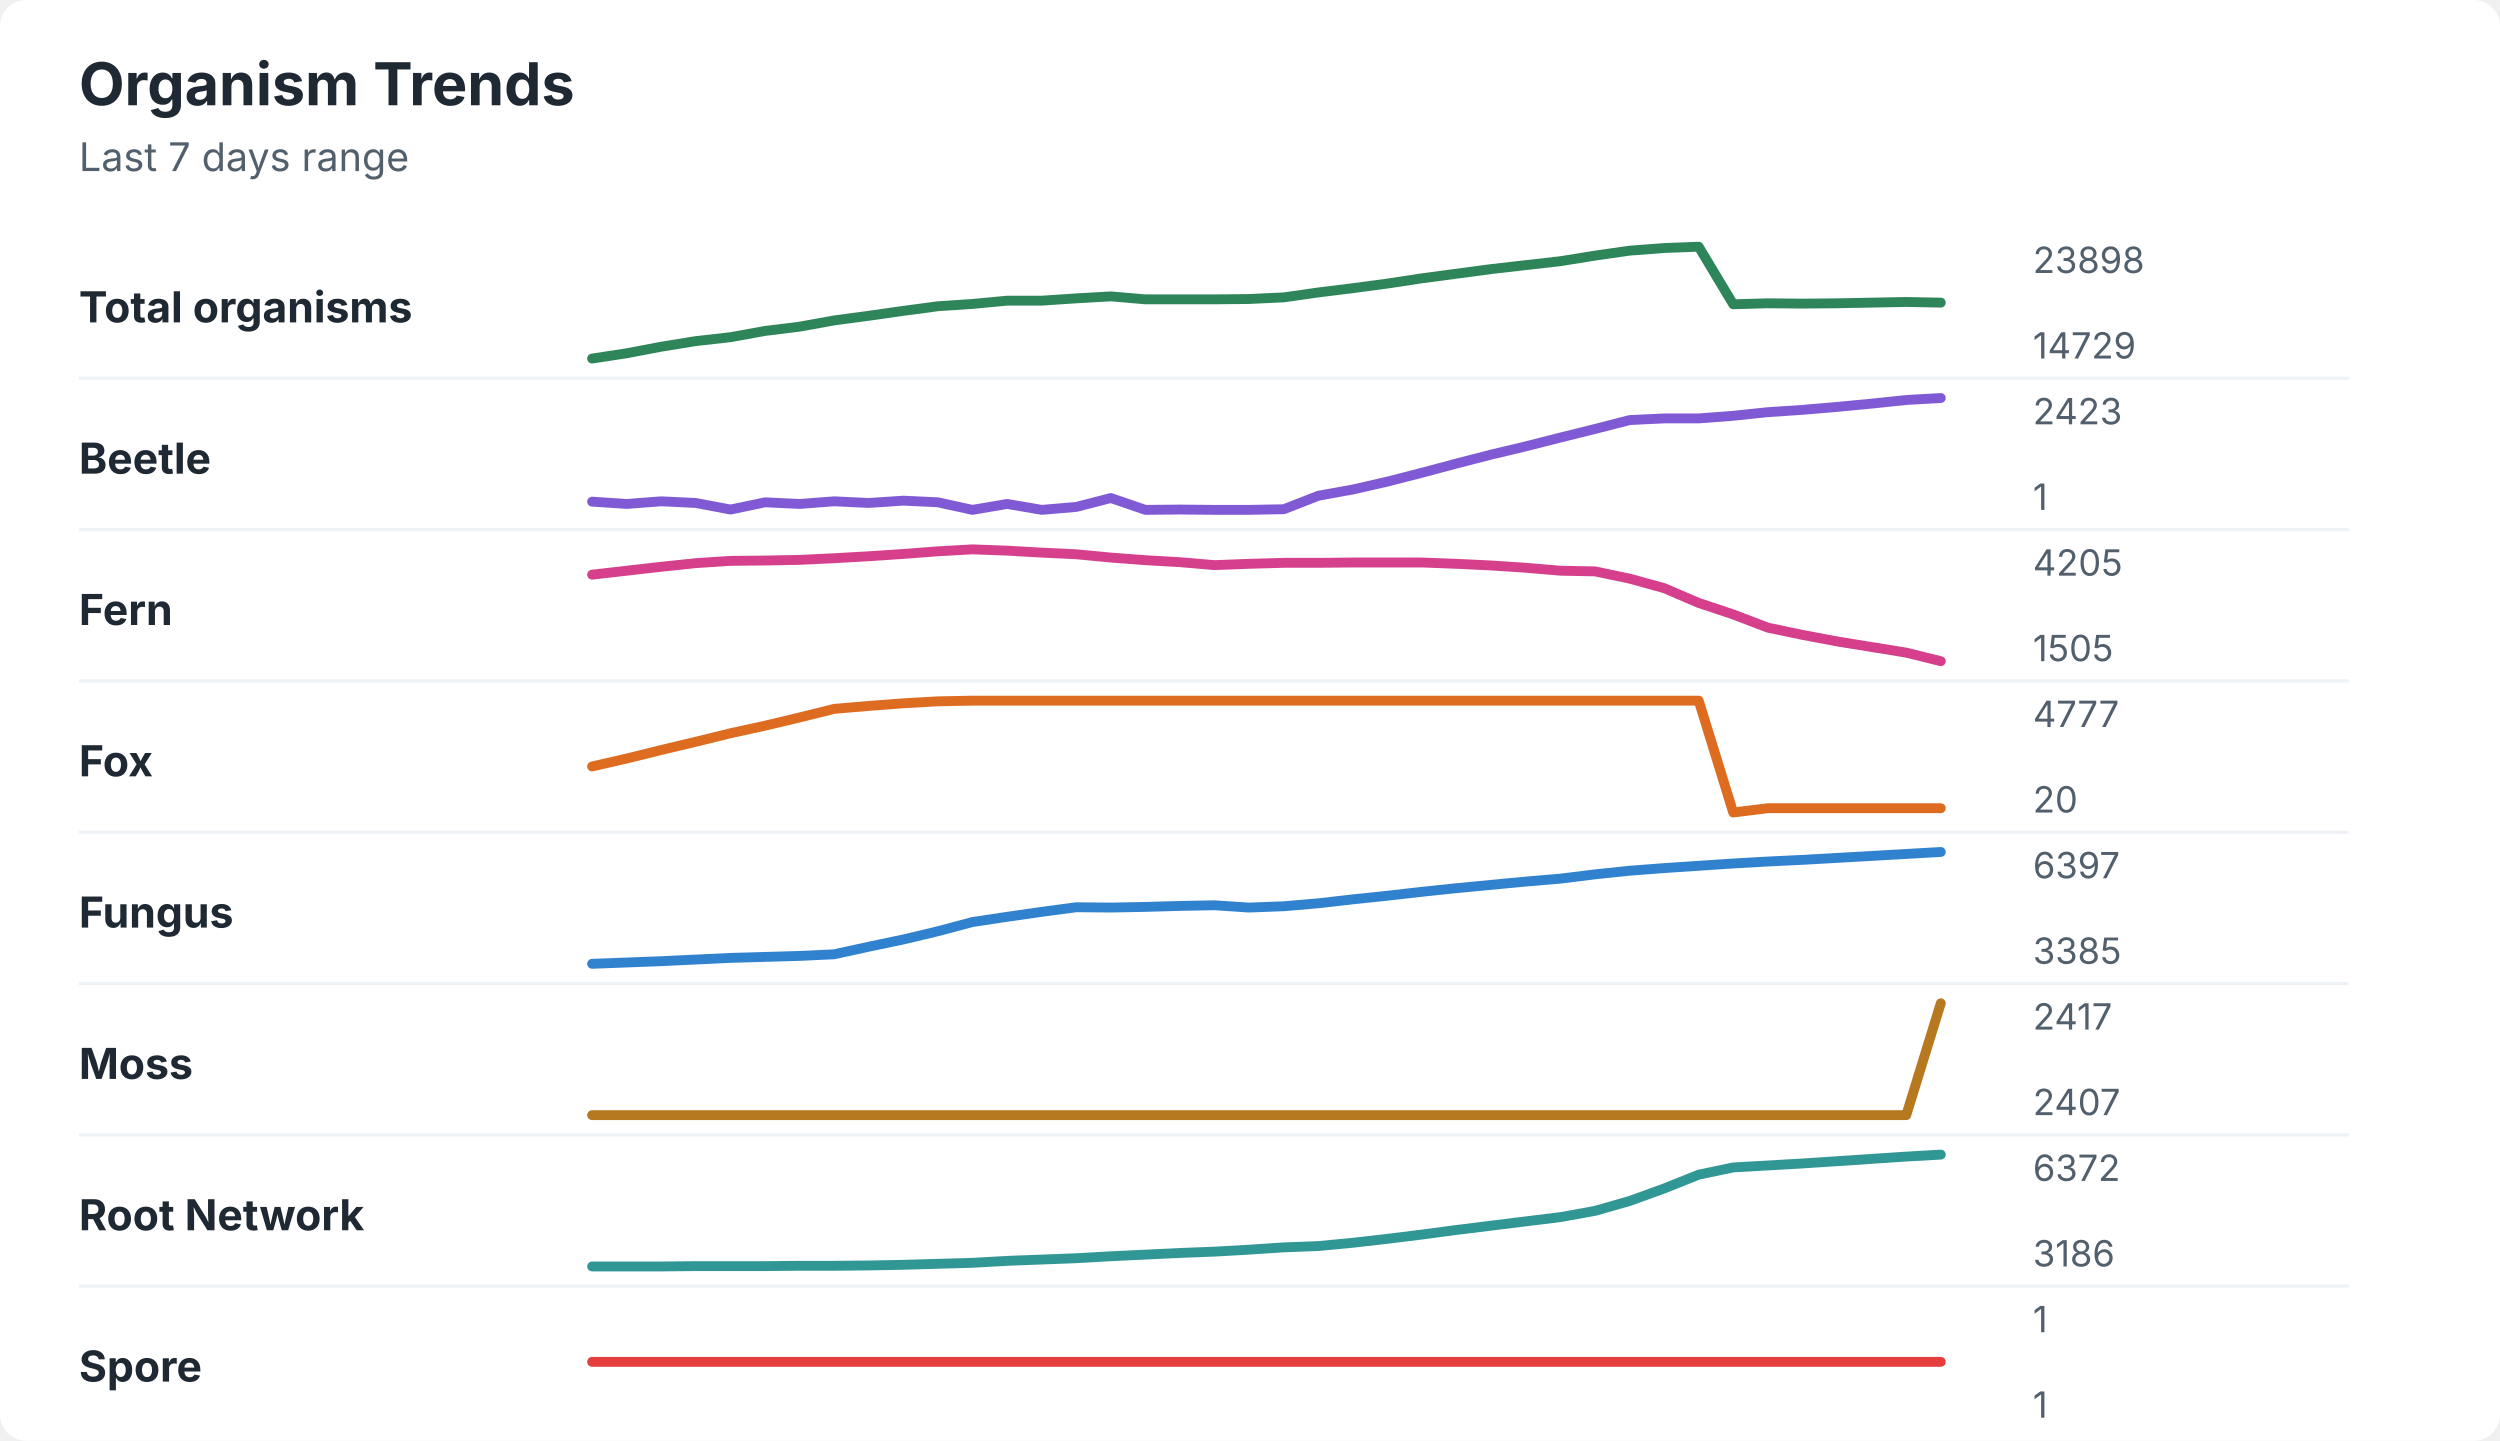
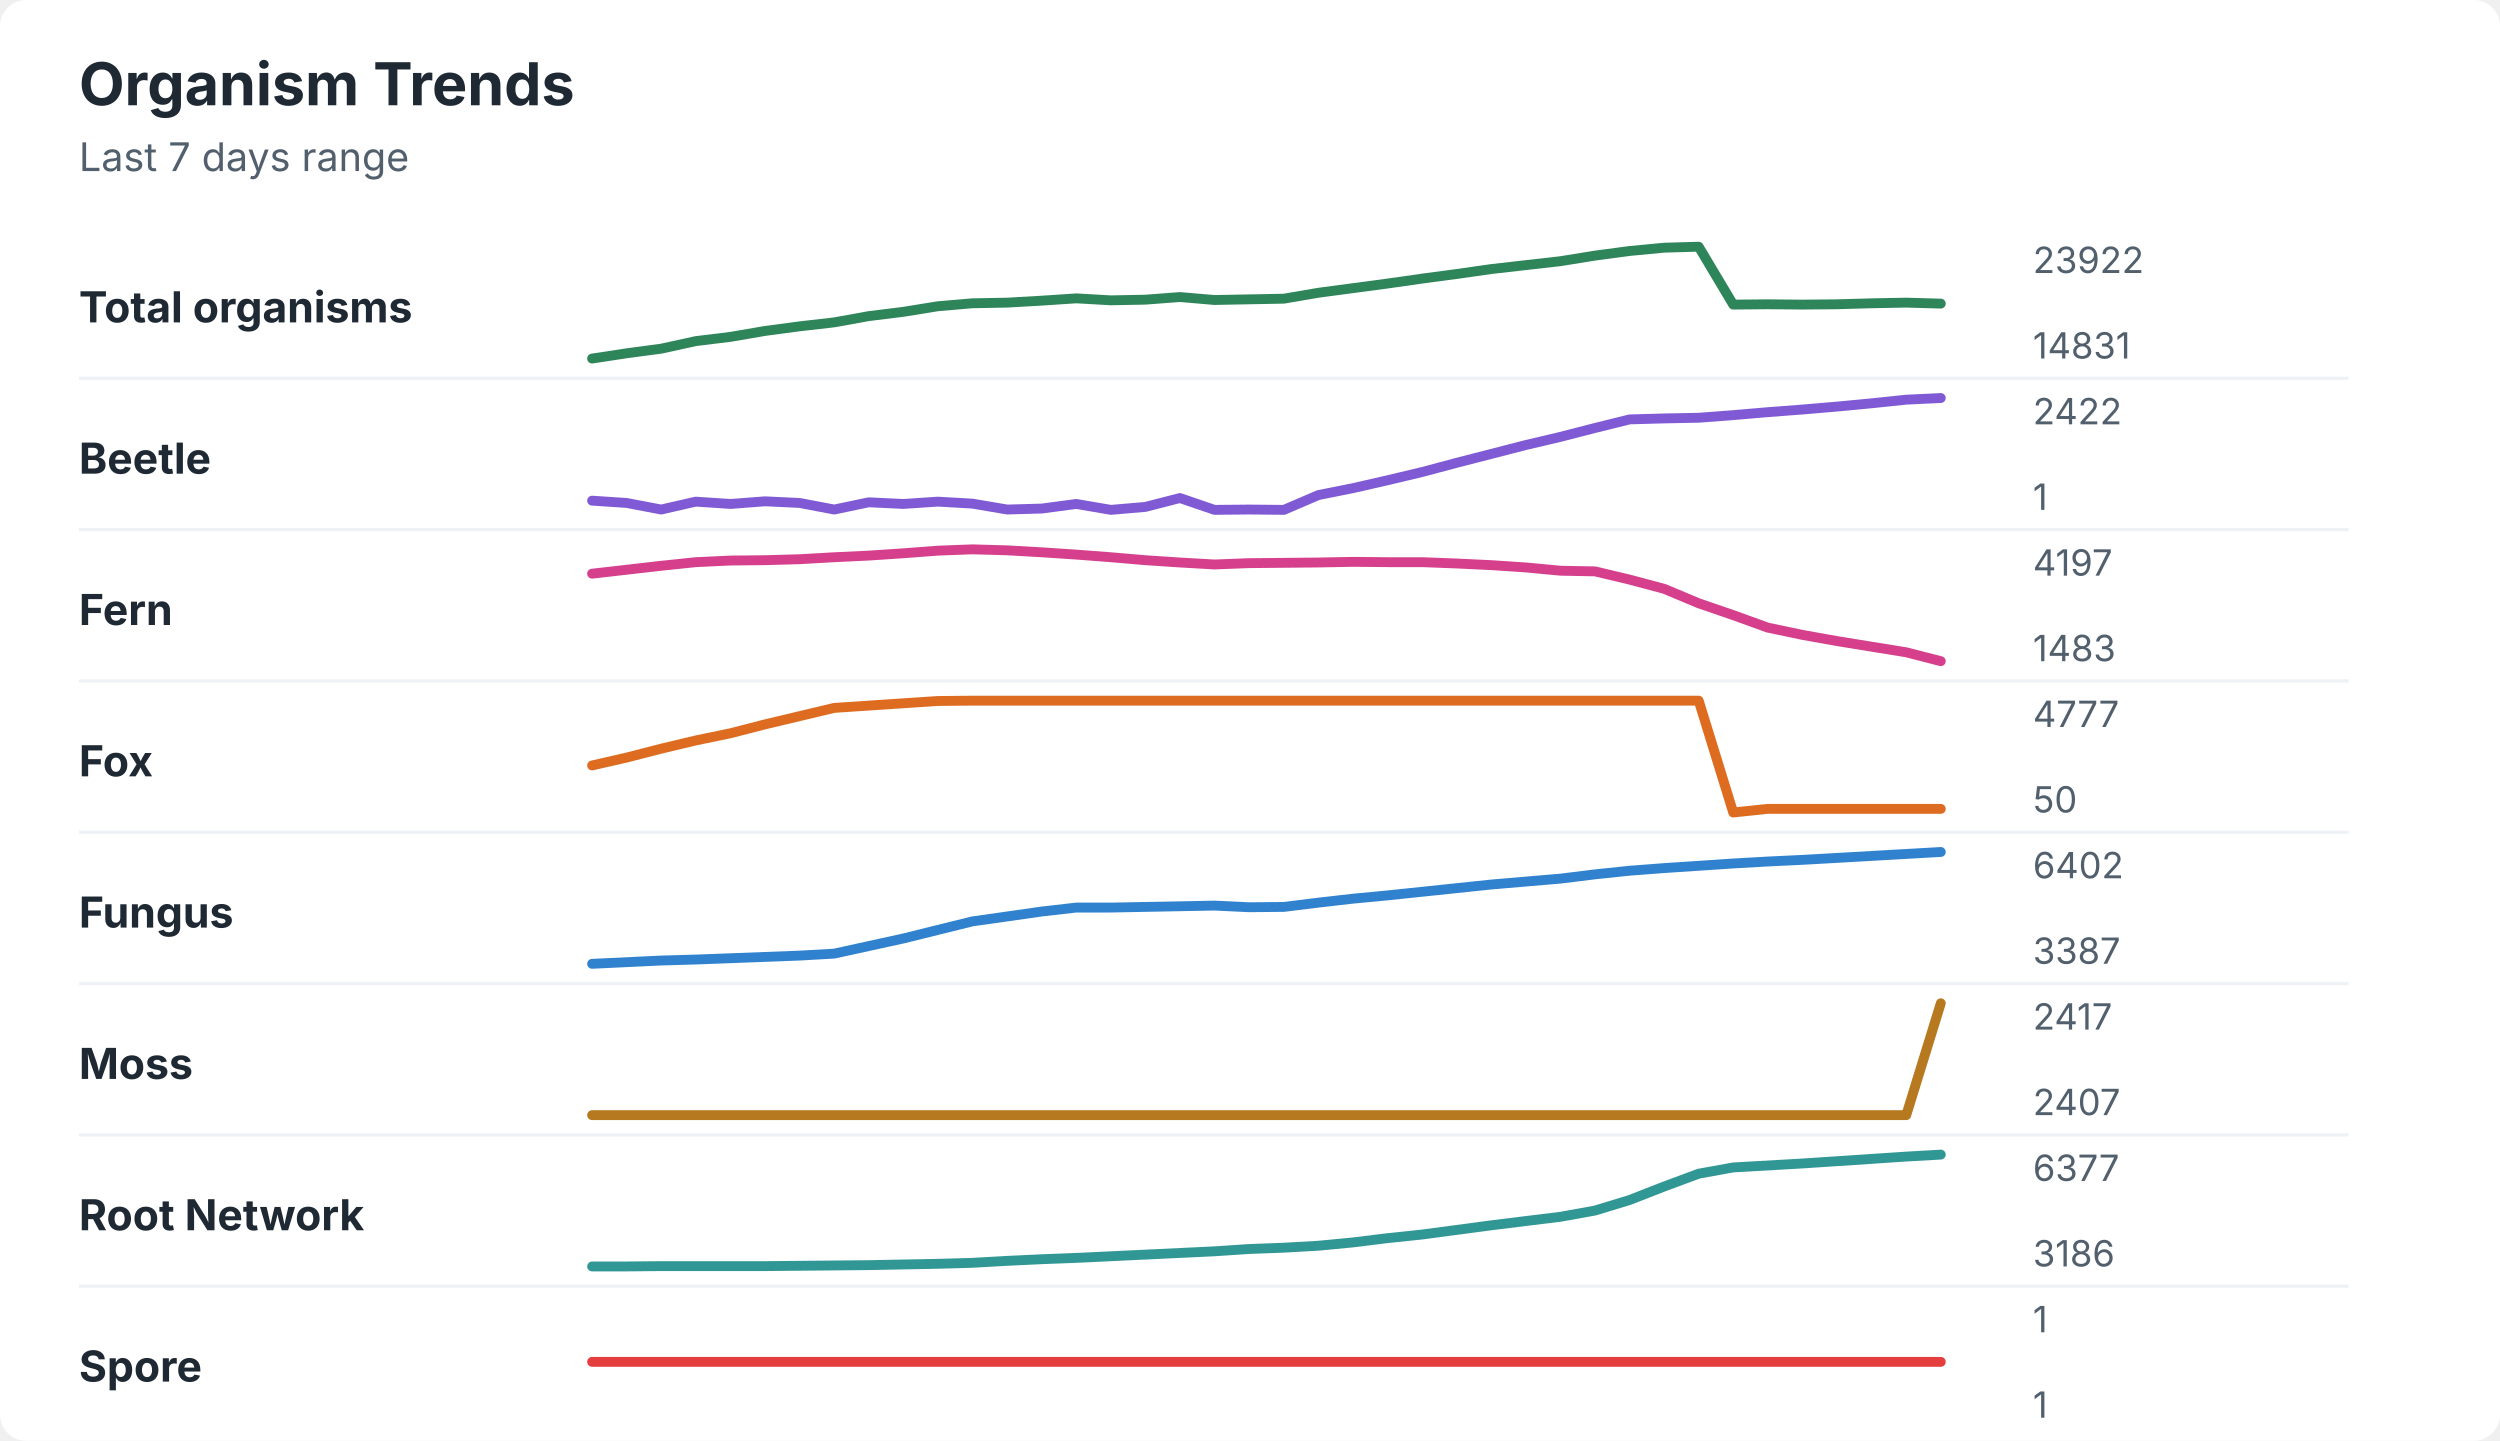
<svg xmlns="http://www.w3.org/2000/svg" width="760" height="438" viewBox="0 0 760 438" role="img" aria-labelledby="title desc">
  <rect width="760" height="438" rx="8" fill="#ffffff" />
  <style>
    text { font-family: -apple-system, BlinkMacSystemFont, "Segoe UI", sans-serif; }
    .title { font-size: 18px; font-weight: 700; fill: #1f2933; }
    .subtitle { font-size: 12px; fill: #52606d; }
    .label { font-size: 13px; font-weight: 650; fill: #1f2933; }
    .axis-value { font-size: 11px; fill: #52606d; }
    .separator { stroke: #eef2f7; stroke-width: 1; }
  </style>
  <text x="24" y="32" class="title">Organism Trends</text>
  <text x="24" y="52" class="subtitle">Last 7 days range</text>
  <text x="24" y="98" class="label">Total organisms</text>
-   <polyline points="180.0,109.0 190.5,107.4 201.0,105.4 211.5,103.7 222.1,102.5 232.6,100.6 243.1,99.3 253.6,97.4 264.1,96.0 274.6,94.5 285.1,93.1 295.6,92.4 306.2,91.4 316.7,91.4 327.2,90.7 337.7,90.1 348.2,91.0 358.7,91.0 369.2,91.0 379.7,90.9 390.3,90.4 400.8,88.9 411.3,87.6 421.8,86.2 432.3,84.6 442.8,83.2 453.3,81.8 463.8,80.6 474.4,79.4 484.9,77.7 495.4,76.2 505.9,75.4 516.4,75.0 526.9,92.5 537.4,92.2 547.9,92.3 558.5,92.2 569.0,92.0 579.5,91.8 590.0,92.0 " fill="none" stroke="#2f855a" stroke-width="3" stroke-linecap="round" stroke-linejoin="round" />
-   <text x="618" y="83" class="axis-value">23898</text>
-   <text x="618" y="109" class="axis-value">14729</text>
+   <polyline points="180.0,109.0 190.5,107.4 201.0,106.0 211.5,103.7 222.1,102.4 232.6,100.6 243.1,99.2 253.6,98.0 264.1,96.1 274.6,94.8 285.1,93.1 295.6,92.2 306.2,92.0 316.7,91.4 327.2,90.7 337.7,91.3 348.2,91.1 358.7,90.3 369.2,91.2 379.7,91.0 390.3,90.8 400.8,89.0 411.3,87.6 421.8,86.2 432.3,84.7 442.8,83.3 453.3,81.8 463.8,80.6 474.4,79.4 484.9,77.7 495.4,76.3 505.9,75.3 516.4,75.0 526.9,92.6 537.4,92.5 547.9,92.6 558.5,92.5 569.0,92.2 579.5,92.0 590.0,92.3 " fill="none" stroke="#2f855a" stroke-width="3" stroke-linecap="round" stroke-linejoin="round" />
+   <text x="618" y="83" class="axis-value">23922</text>
+   <text x="618" y="109" class="axis-value">14831</text>
  <line x1="24" y1="115.0" x2="714" y2="115.0" class="separator" />
  <text x="24" y="144" class="label">Beetle</text>
-   <polyline points="180.0,152.5 190.5,153.2 201.0,152.4 211.5,152.9 222.1,154.9 232.6,152.7 243.1,153.2 253.6,152.4 264.1,152.9 274.6,152.2 285.1,152.7 295.6,155.0 306.2,153.2 316.7,155.0 327.2,154.1 337.7,151.4 348.2,155.0 358.7,154.9 369.2,155.0 379.7,155.0 390.3,154.8 400.8,150.7 411.3,148.8 421.8,146.4 432.3,143.7 442.8,140.9 453.3,138.2 463.8,135.7 474.4,133.0 484.9,130.4 495.4,127.7 505.9,127.2 516.4,127.2 526.9,126.4 537.4,125.3 547.9,124.6 558.5,123.7 569.0,122.7 579.5,121.6 590.0,121.0 " fill="none" stroke="#805ad5" stroke-width="3" stroke-linecap="round" stroke-linejoin="round" />
-   <text x="618" y="129" class="axis-value">2423</text>
+   <polyline points="180.0,152.2 190.5,152.9 201.0,154.9 211.5,152.5 222.1,153.2 232.6,152.4 243.1,152.9 253.6,154.9 264.1,152.7 274.6,153.2 285.1,152.5 295.6,153.1 306.2,154.9 316.7,154.6 327.2,153.2 337.7,155.0 348.2,154.1 358.7,151.4 369.2,155.0 379.7,154.9 390.3,155.0 400.8,150.5 411.3,148.4 421.8,146.0 432.3,143.5 442.8,140.7 453.3,138.0 463.8,135.3 474.4,132.8 484.9,130.1 495.4,127.5 505.9,127.2 516.4,127.0 526.9,126.2 537.4,125.3 547.9,124.5 558.5,123.6 569.0,122.6 579.5,121.5 590.0,121.0 " fill="none" stroke="#805ad5" stroke-width="3" stroke-linecap="round" stroke-linejoin="round" />
+   <text x="618" y="129" class="axis-value">2422</text>
  <text x="618" y="155" class="axis-value">1</text>
  <line x1="24" y1="161.0" x2="714" y2="161.0" class="separator" />
  <text x="24" y="190" class="label">Fern</text>
-   <polyline points="180.0,174.7 190.5,173.5 201.0,172.3 211.5,171.2 222.1,170.5 232.6,170.4 243.1,170.2 253.6,169.7 264.1,169.1 274.6,168.4 285.1,167.6 295.6,167.0 306.2,167.4 316.7,168.0 327.2,168.5 337.7,169.5 348.2,170.3 358.7,170.9 369.2,171.8 379.7,171.4 390.3,171.1 400.8,171.1 411.3,171.0 421.8,171.0 432.3,171.0 442.8,171.4 453.3,171.9 463.8,172.6 474.4,173.5 484.9,173.7 495.4,175.9 505.9,178.8 516.4,183.3 526.9,186.8 537.4,190.8 547.9,193.0 558.5,195.0 569.0,196.7 579.5,198.4 590.0,201.0 " fill="none" stroke="#d53f8c" stroke-width="3" stroke-linecap="round" stroke-linejoin="round" />
-   <text x="618" y="175" class="axis-value">4205</text>
-   <text x="618" y="201" class="axis-value">1505</text>
+   <polyline points="180.0,174.4 190.5,173.2 201.0,172.0 211.5,170.9 222.1,170.4 232.6,170.3 243.1,170.0 253.6,169.4 264.1,168.9 274.6,168.2 285.1,167.4 295.6,167.0 306.2,167.3 316.7,167.9 327.2,168.6 337.7,169.4 348.2,170.3 358.7,171.0 369.2,171.6 379.7,171.2 390.3,171.1 400.8,171.0 411.3,170.8 421.8,170.9 432.3,170.9 442.8,171.3 453.3,171.8 463.8,172.5 474.4,173.5 484.9,173.7 495.4,176.2 505.9,179.0 516.4,183.4 526.9,187.0 537.4,190.8 547.9,193.0 558.5,194.9 569.0,196.6 579.5,198.3 590.0,201.0 " fill="none" stroke="#d53f8c" stroke-width="3" stroke-linecap="round" stroke-linejoin="round" />
+   <text x="618" y="175" class="axis-value">4197</text>
+   <text x="618" y="201" class="axis-value">1483</text>
  <line x1="24" y1="207.0" x2="714" y2="207.0" class="separator" />
  <text x="24" y="236" class="label">Fox</text>
-   <polyline points="180.0,233.0 190.5,230.6 201.0,228.0 211.5,225.5 222.1,222.9 232.6,220.6 243.1,218.1 253.6,215.5 264.1,214.6 274.6,213.8 285.1,213.2 295.6,213.0 306.2,213.0 316.7,213.0 327.2,213.0 337.7,213.0 348.2,213.0 358.7,213.0 369.2,213.0 379.7,213.0 390.3,213.0 400.8,213.0 411.3,213.0 421.8,213.0 432.3,213.0 442.8,213.0 453.3,213.0 463.8,213.0 474.4,213.0 484.9,213.0 495.4,213.0 505.9,213.0 516.4,213.0 526.9,247.0 537.4,245.7 547.9,245.7 558.5,245.7 569.0,245.7 579.5,245.7 590.0,245.7 " fill="none" stroke="#dd6b20" stroke-width="3" stroke-linecap="round" stroke-linejoin="round" />
+   <polyline points="180.0,232.7 190.5,230.3 201.0,227.6 211.5,225.1 222.1,222.9 232.6,220.2 243.1,217.7 253.6,215.2 264.1,214.5 274.6,213.8 285.1,213.1 295.6,213.0 306.2,213.0 316.7,213.0 327.2,213.0 337.7,213.0 348.2,213.0 358.7,213.0 369.2,213.0 379.7,213.0 390.3,213.0 400.8,213.0 411.3,213.0 421.8,213.0 432.3,213.0 442.8,213.0 453.3,213.0 463.8,213.0 474.4,213.0 484.9,213.0 495.4,213.0 505.9,213.0 516.4,213.0 526.9,247.0 537.4,245.9 547.9,245.9 558.5,245.9 569.0,245.9 579.5,245.9 590.0,245.9 " fill="none" stroke="#dd6b20" stroke-width="3" stroke-linecap="round" stroke-linejoin="round" />
  <text x="618" y="221" class="axis-value">4777</text>
-   <text x="618" y="247" class="axis-value">20</text>
+   <text x="618" y="247" class="axis-value">50</text>
  <line x1="24" y1="253.0" x2="714" y2="253.0" class="separator" />
  <text x="24" y="282" class="label">Fungus</text>
-   <polyline points="180.0,293.0 190.5,292.6 201.0,292.2 211.5,291.7 222.1,291.2 232.6,290.9 243.1,290.6 253.6,290.1 264.1,287.8 274.6,285.6 285.1,283.1 295.6,280.3 306.2,278.7 316.7,277.2 327.2,275.8 337.7,275.9 348.2,275.7 358.7,275.4 369.2,275.2 379.7,275.9 390.3,275.5 400.8,274.6 411.3,273.4 421.8,272.3 432.3,271.1 442.8,270.0 453.3,269.0 463.8,268.0 474.4,267.1 484.9,265.8 495.4,264.7 505.9,263.9 516.4,263.2 526.9,262.5 537.4,261.9 547.9,261.4 558.5,260.8 569.0,260.2 579.5,259.6 590.0,259.0 " fill="none" stroke="#3182ce" stroke-width="3" stroke-linecap="round" stroke-linejoin="round" />
-   <text x="618" y="267" class="axis-value">6397</text>
-   <text x="618" y="293" class="axis-value">3385</text>
+   <polyline points="180.0,293.0 190.5,292.5 201.0,292.0 211.5,291.7 222.1,291.3 232.6,290.9 243.1,290.5 253.6,289.9 264.1,287.6 274.6,285.3 285.1,282.7 295.6,280.1 306.2,278.6 316.7,277.1 327.2,275.9 337.7,275.9 348.2,275.7 358.7,275.5 369.2,275.3 379.7,275.8 390.3,275.7 400.8,274.4 411.3,273.2 421.8,272.2 432.3,271.1 442.8,270.0 453.3,268.9 463.8,268.0 474.4,267.1 484.9,265.8 495.4,264.7 505.9,263.9 516.4,263.2 526.9,262.5 537.4,261.9 547.9,261.4 558.5,260.8 569.0,260.2 579.5,259.6 590.0,259.0 " fill="none" stroke="#3182ce" stroke-width="3" stroke-linecap="round" stroke-linejoin="round" />
+   <text x="618" y="267" class="axis-value">6402</text>
+   <text x="618" y="293" class="axis-value">3387</text>
  <line x1="24" y1="299.0" x2="714" y2="299.0" class="separator" />
  <text x="24" y="328" class="label">Moss</text>
  <polyline points="180.0,339.0 190.5,339.0 201.0,339.0 211.5,339.0 222.1,339.0 232.6,339.0 243.1,339.0 253.6,339.0 264.1,339.0 274.6,339.0 285.1,339.0 295.6,339.0 306.2,339.0 316.7,339.0 327.2,339.0 337.7,339.0 348.2,339.0 358.7,339.0 369.2,339.0 379.7,339.0 390.3,339.0 400.8,339.0 411.3,339.0 421.8,339.0 432.3,339.0 442.8,339.0 453.3,339.0 463.8,339.0 474.4,339.0 484.9,339.0 495.4,339.0 505.9,339.0 516.4,339.0 526.9,339.0 537.4,339.0 547.9,339.0 558.5,339.0 569.0,339.0 579.5,339.0 590.0,305.0 " fill="none" stroke="#b7791f" stroke-width="3" stroke-linecap="round" stroke-linejoin="round" />
  <text x="618" y="313" class="axis-value">2417</text>
  <text x="618" y="339" class="axis-value">2407</text>
  <line x1="24" y1="345.0" x2="714" y2="345.0" class="separator" />
  <text x="24" y="374" class="label">Root Network</text>
-   <polyline points="180.0,385.0 190.5,385.0 201.0,385.0 211.5,384.9 222.1,384.9 232.6,384.9 243.1,384.8 253.6,384.8 264.1,384.7 274.6,384.5 285.1,384.2 295.6,383.9 306.2,383.3 316.7,382.9 327.2,382.5 337.7,381.9 348.2,381.4 358.7,380.9 369.2,380.5 379.7,379.9 390.3,379.2 400.8,378.8 411.3,377.8 421.8,376.6 432.3,375.3 442.8,373.9 453.3,372.6 463.8,371.3 474.4,370.0 484.9,368.1 495.4,365.1 505.9,361.3 516.4,357.1 526.9,354.9 537.4,354.3 547.9,353.7 558.5,353.0 569.0,352.3 579.5,351.6 590.0,351.0 " fill="none" stroke="#319795" stroke-width="3" stroke-linecap="round" stroke-linejoin="round" />
-   <text x="618" y="359" class="axis-value">6372</text>
+   <polyline points="180.0,385.0 190.5,385.0 201.0,384.9 211.5,384.9 222.1,384.9 232.6,384.9 243.1,384.8 253.6,384.7 264.1,384.6 274.6,384.4 285.1,384.2 295.6,383.9 306.2,383.3 316.7,382.8 327.2,382.4 337.7,381.9 348.2,381.4 358.7,380.9 369.2,380.4 379.7,379.7 390.3,379.3 400.8,378.7 411.3,377.7 421.8,376.4 432.3,375.3 442.8,373.9 453.3,372.5 463.8,371.2 474.4,369.9 484.9,368.0 495.4,364.8 505.9,360.7 516.4,356.8 526.9,354.9 537.4,354.3 547.9,353.7 558.5,353.0 569.0,352.3 579.5,351.6 590.0,351.0 " fill="none" stroke="#319795" stroke-width="3" stroke-linecap="round" stroke-linejoin="round" />
+   <text x="618" y="359" class="axis-value">6377</text>
  <text x="618" y="385" class="axis-value">3186</text>
  <line x1="24" y1="391.0" x2="714" y2="391.0" class="separator" />
  <text x="24" y="420" class="label">Spore</text>
  <polyline points="180.0,414.0 190.5,414.0 201.0,414.0 211.5,414.0 222.1,414.0 232.6,414.0 243.1,414.0 253.6,414.0 264.1,414.0 274.6,414.0 285.1,414.0 295.6,414.0 306.2,414.0 316.7,414.0 327.2,414.0 337.7,414.0 348.2,414.0 358.7,414.0 369.2,414.0 379.7,414.0 390.3,414.0 400.8,414.0 411.3,414.0 421.8,414.0 432.3,414.0 442.8,414.0 453.3,414.0 463.8,414.0 474.4,414.0 484.9,414.0 495.4,414.0 505.9,414.0 516.4,414.0 526.9,414.0 537.4,414.0 547.9,414.0 558.5,414.0 569.0,414.0 579.5,414.0 590.0,414.0 " fill="none" stroke="#e53e3e" stroke-width="3" stroke-linecap="round" stroke-linejoin="round" />
  <text x="618" y="405" class="axis-value">1</text>
  <text x="618" y="431" class="axis-value">1</text>
</svg>
